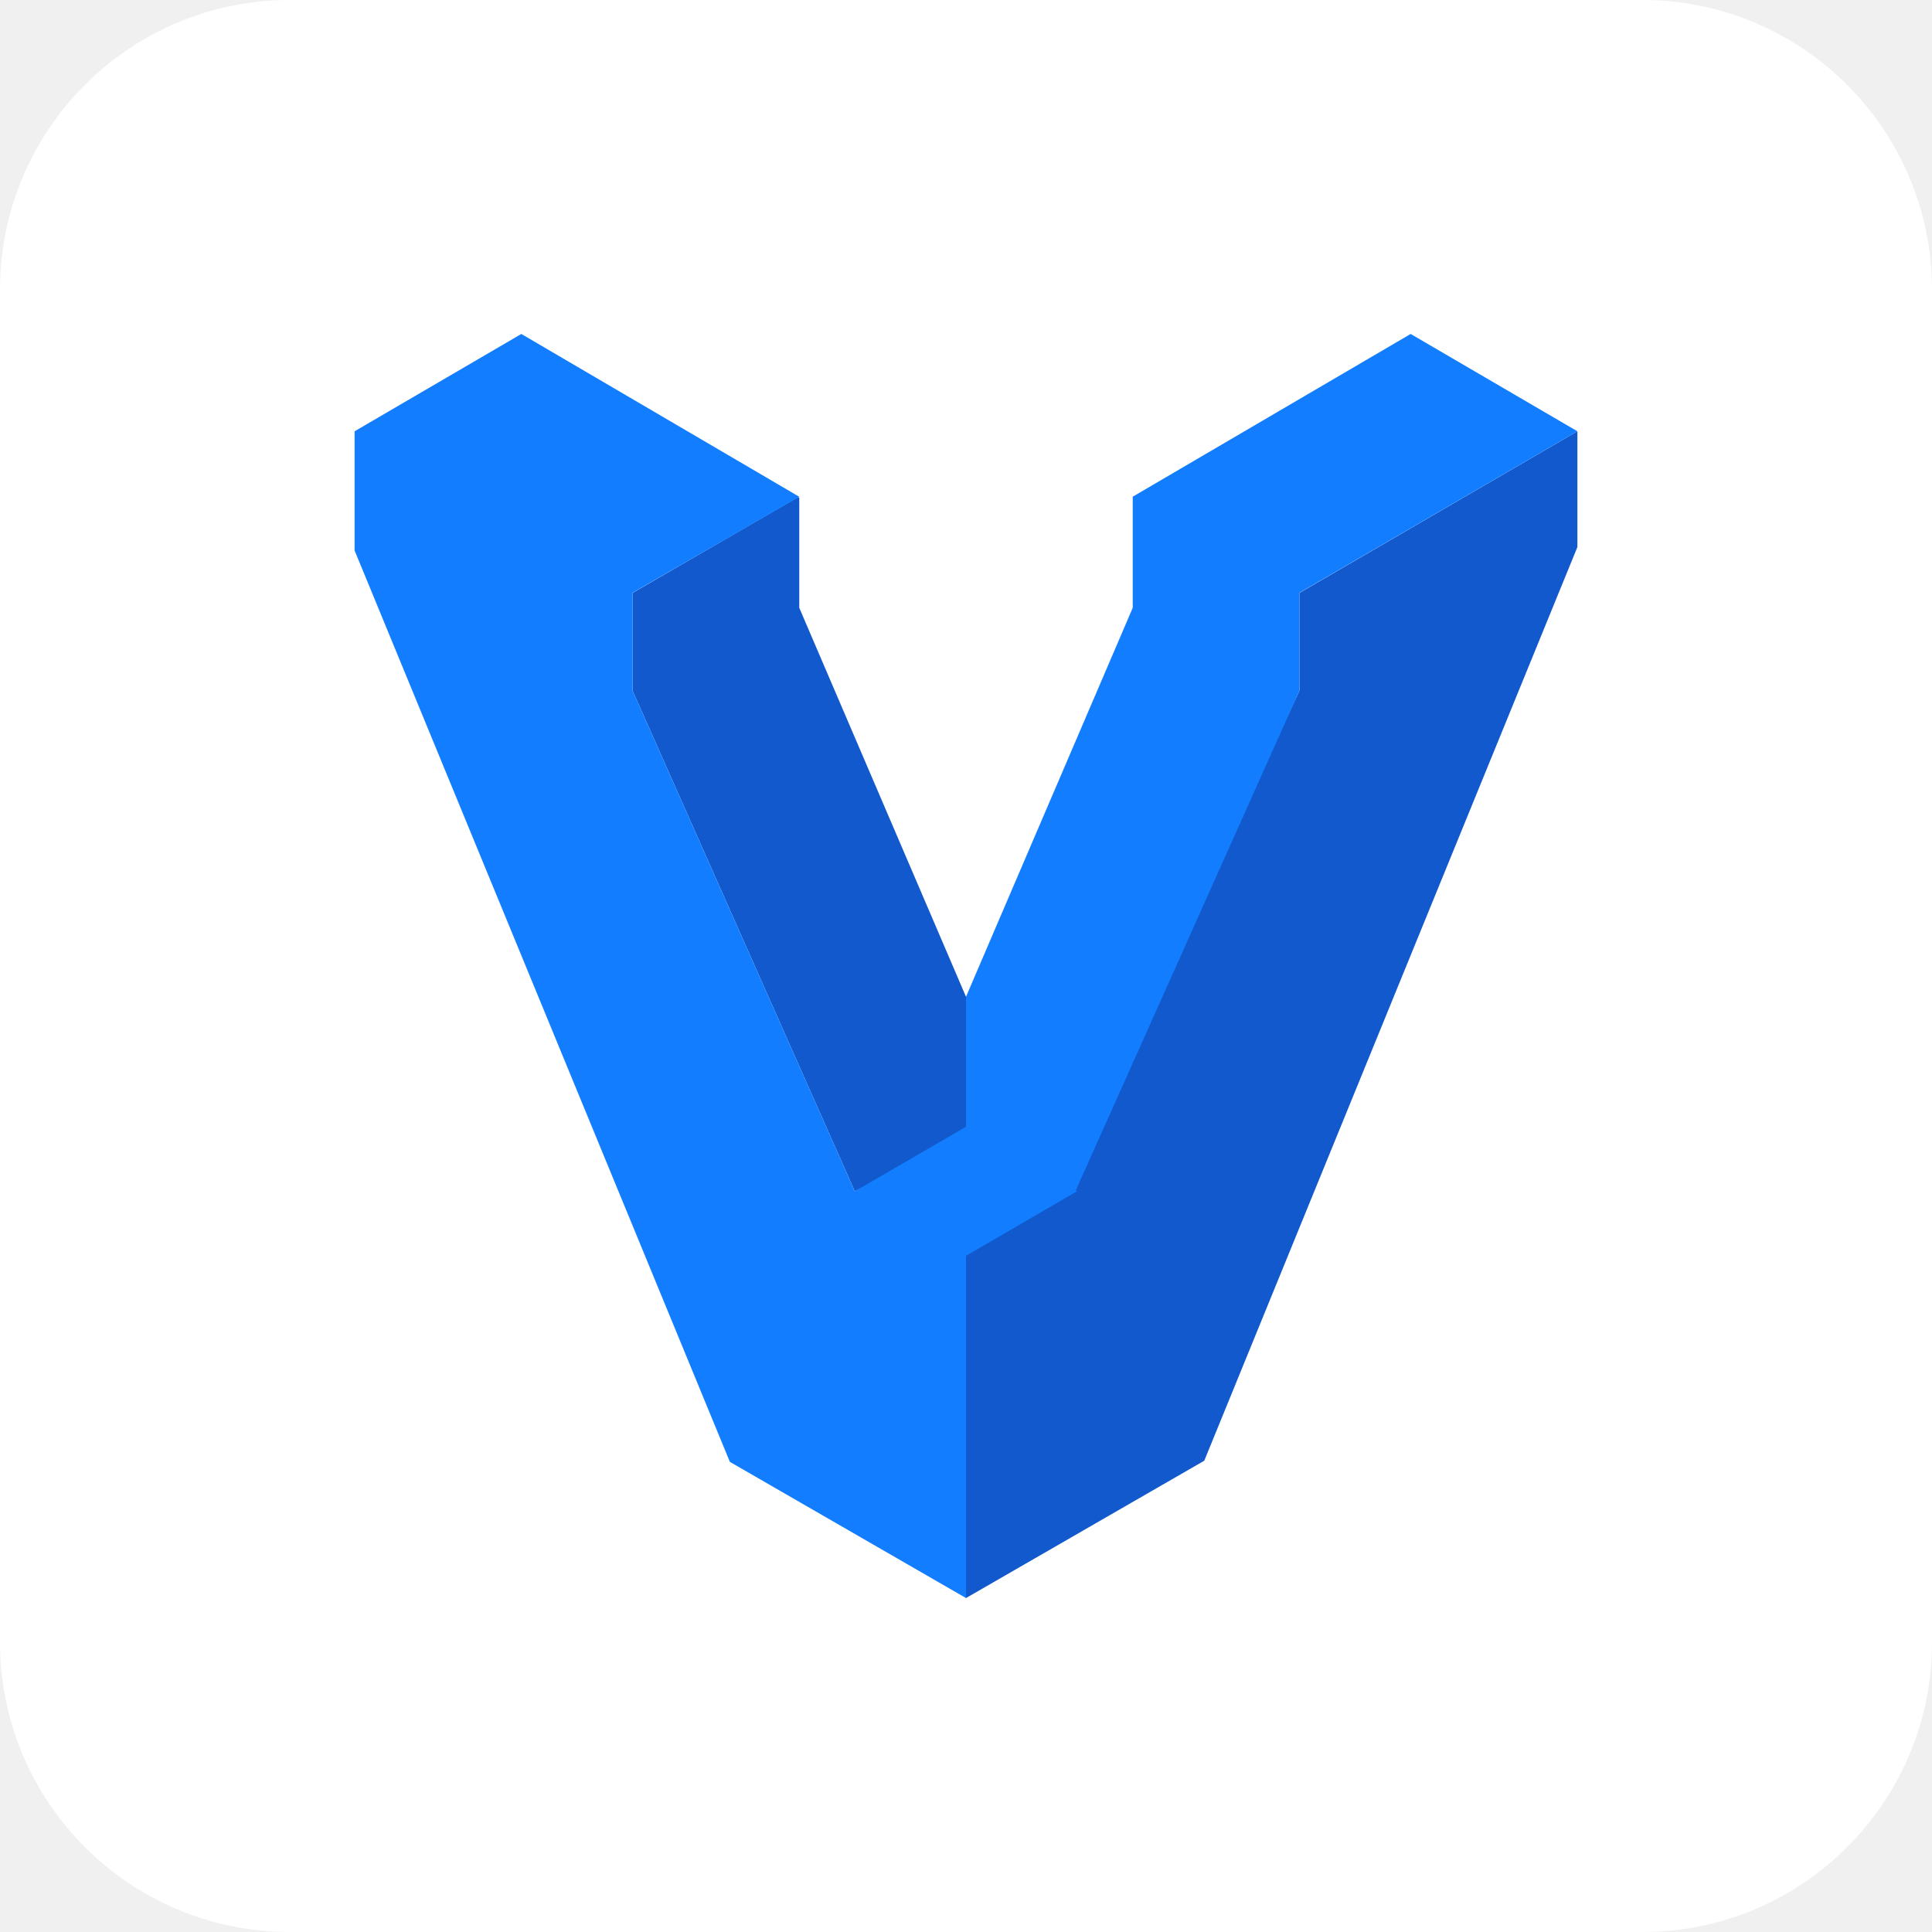
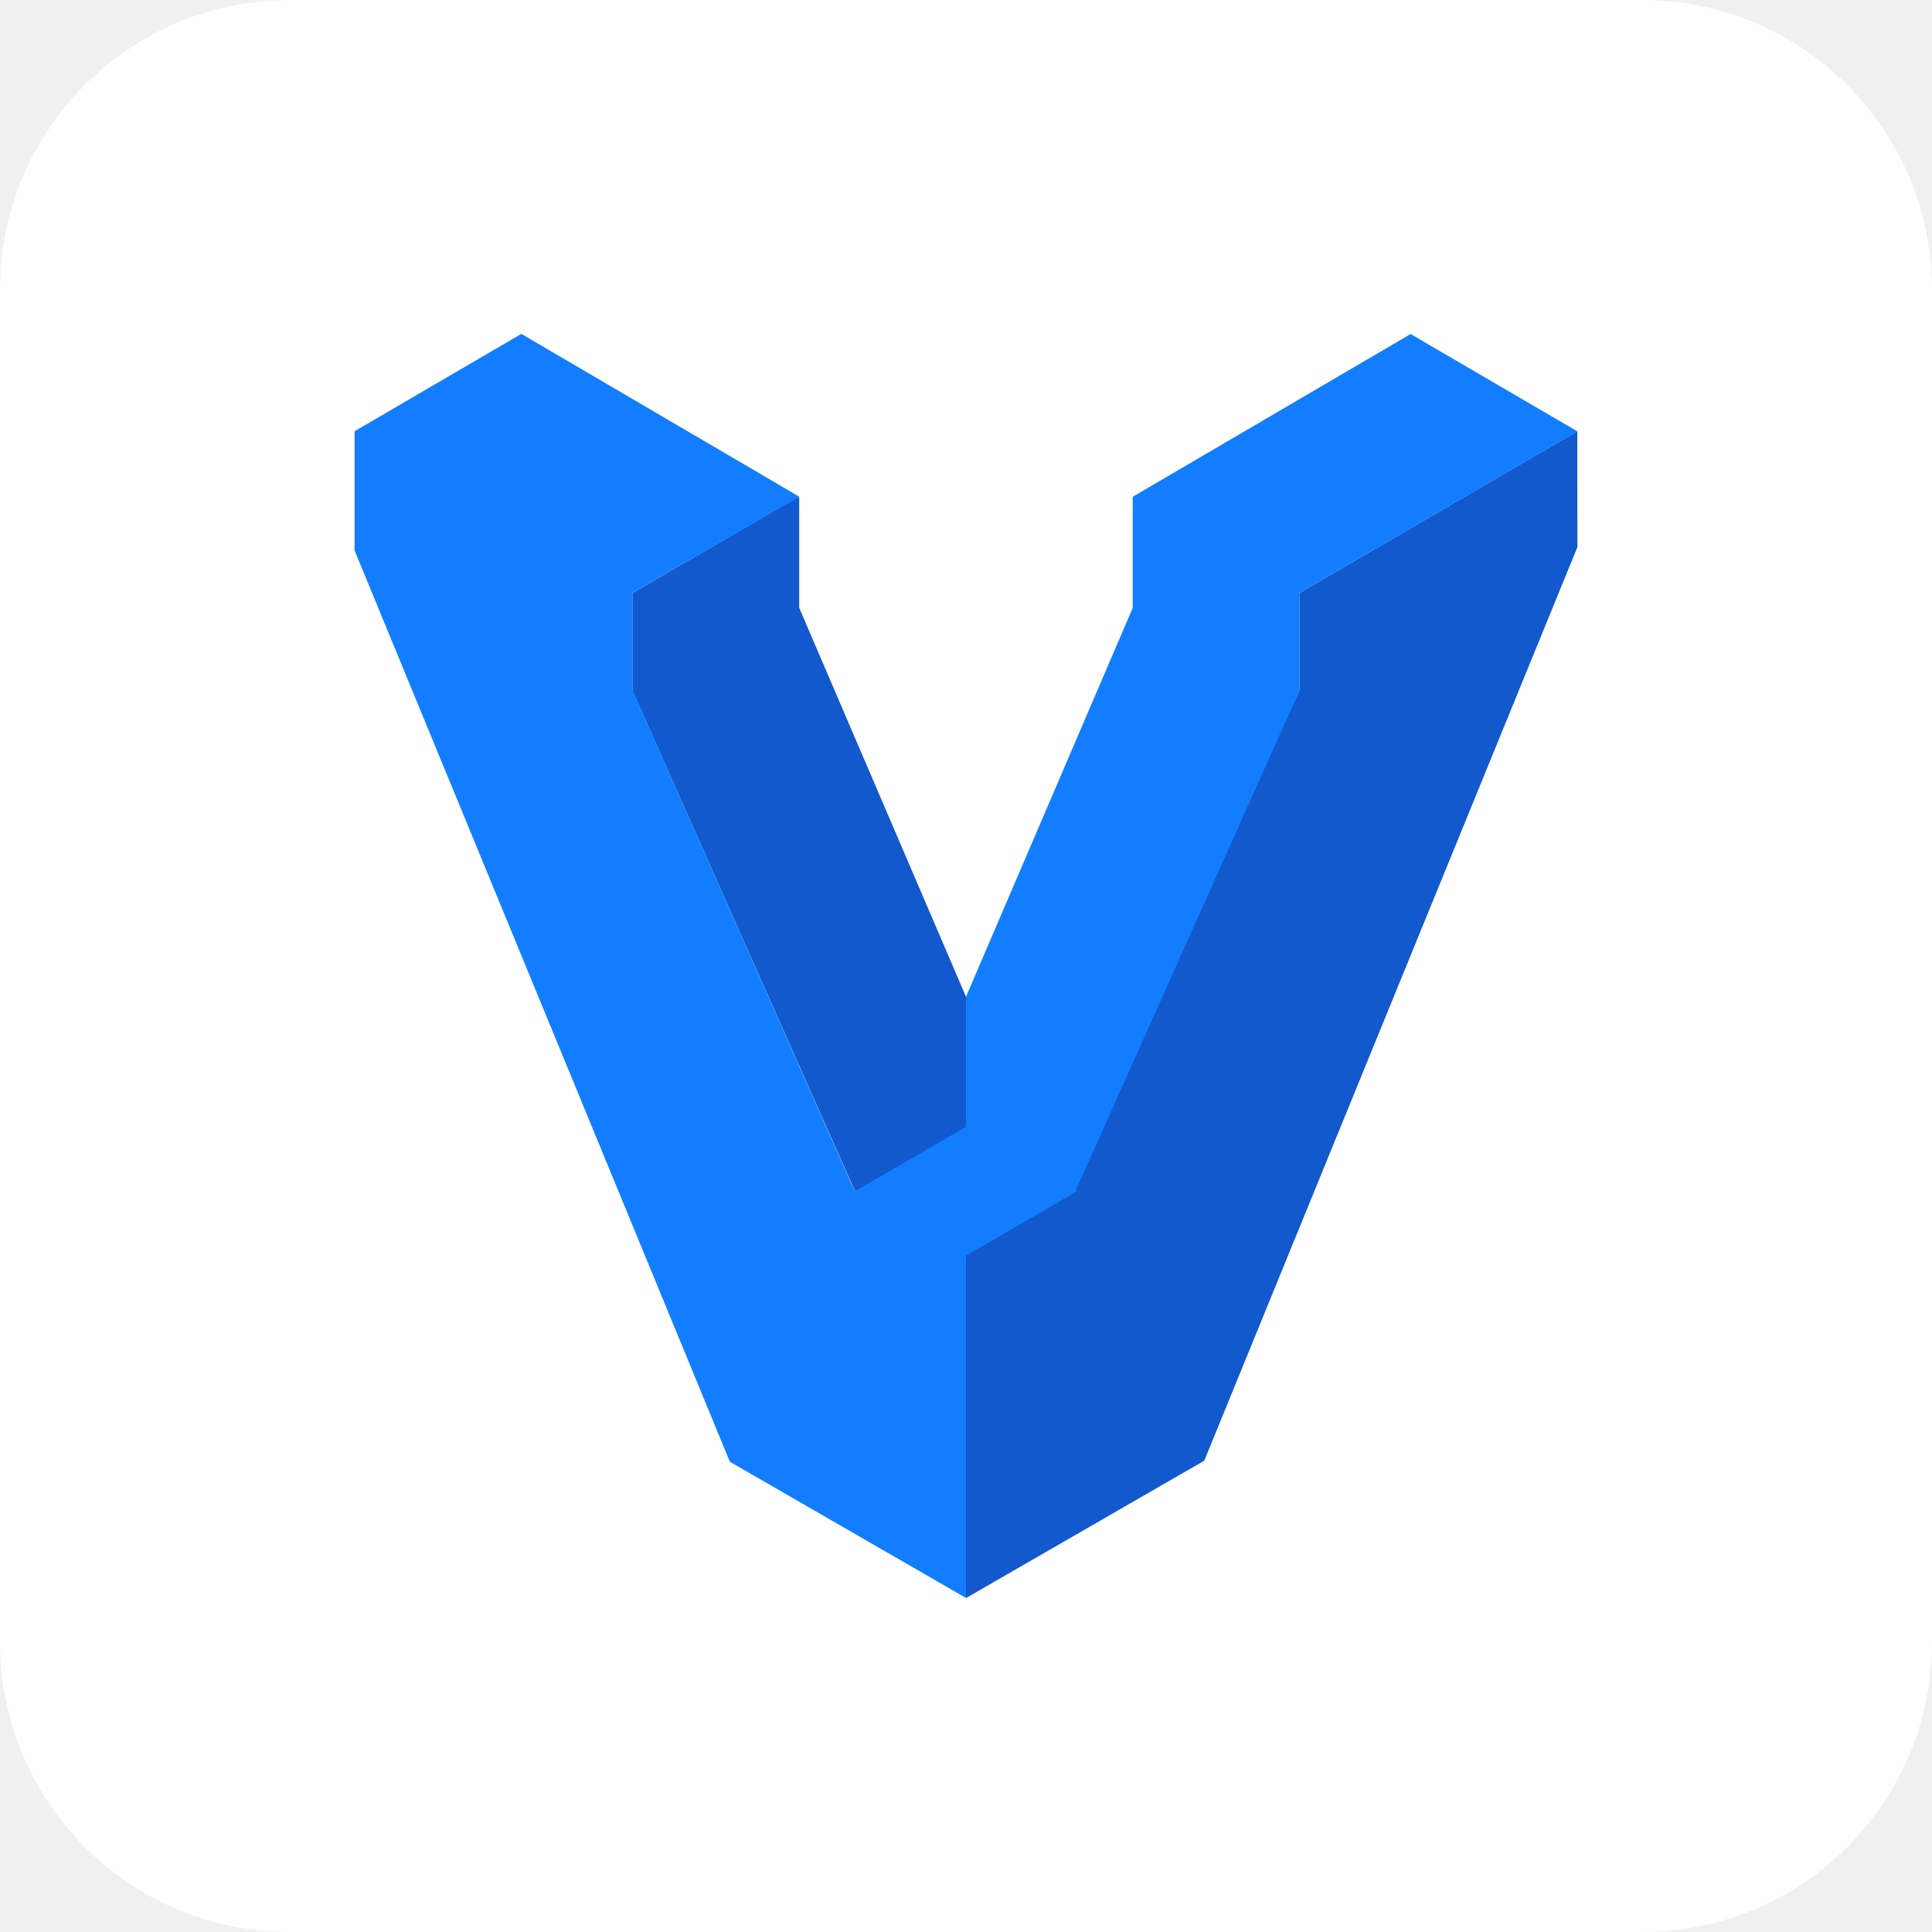
<svg xmlns="http://www.w3.org/2000/svg" aria-label="Vagrant" role="img" viewBox="0 0 512 512">
  <rect width="512" height="512" rx="15%" fill="#fff" />
-   <path d="M418.025 114.293l-73.656 42.843v25.879l-58.942 127.102L256 330.457v93.044l63.14-36.395 98.886-242.13zm-206.21 46.782v-29.168l-.303-.173-43.882 25.403v25.879L226.529 315.7 256 301.159v-37.001z" fill="#1159cc" />
-   <path d="M167.63 183.016v-25.922l44.185-25.446-73.656-43.146-44.185 25.793v31.592l99.448 241.524L256 423.501v-90.707l29.428-17.094-.346-.216 59.288-132.468v-25.879-.043l73.656-42.8-44.185-25.793-73.613 43.103h-.043v.043 29.428L256 264.158v34.448L226.529 315.7z" fill="#127eff" />
+   <path d="m418 114.3-73.65 42.84v25.88l-58.94 127.1L256 330.46v93.04l63.14-36.4 98.89-242.12zm-206.2 46.78V131.9l-.3-.18-43.9 25.4v25.9l59 132.7L256 301.16v-37z" fill="#1159cc" />
+   <path d="M167.63 183v-25.93l44.19-25.44-73.66-43.15-44.19 25.8v31.6l99.45 241.5 62.58 36.1v-90.7l29.43-17.1-.35-.2 59.29-132.46v-25.9l73.66-42.8-44.2-25.8-73.6 43.1h-.05v29.48L256 264.16v34.45l-29.47 17.1z" fill="#127eff" />
</svg>
